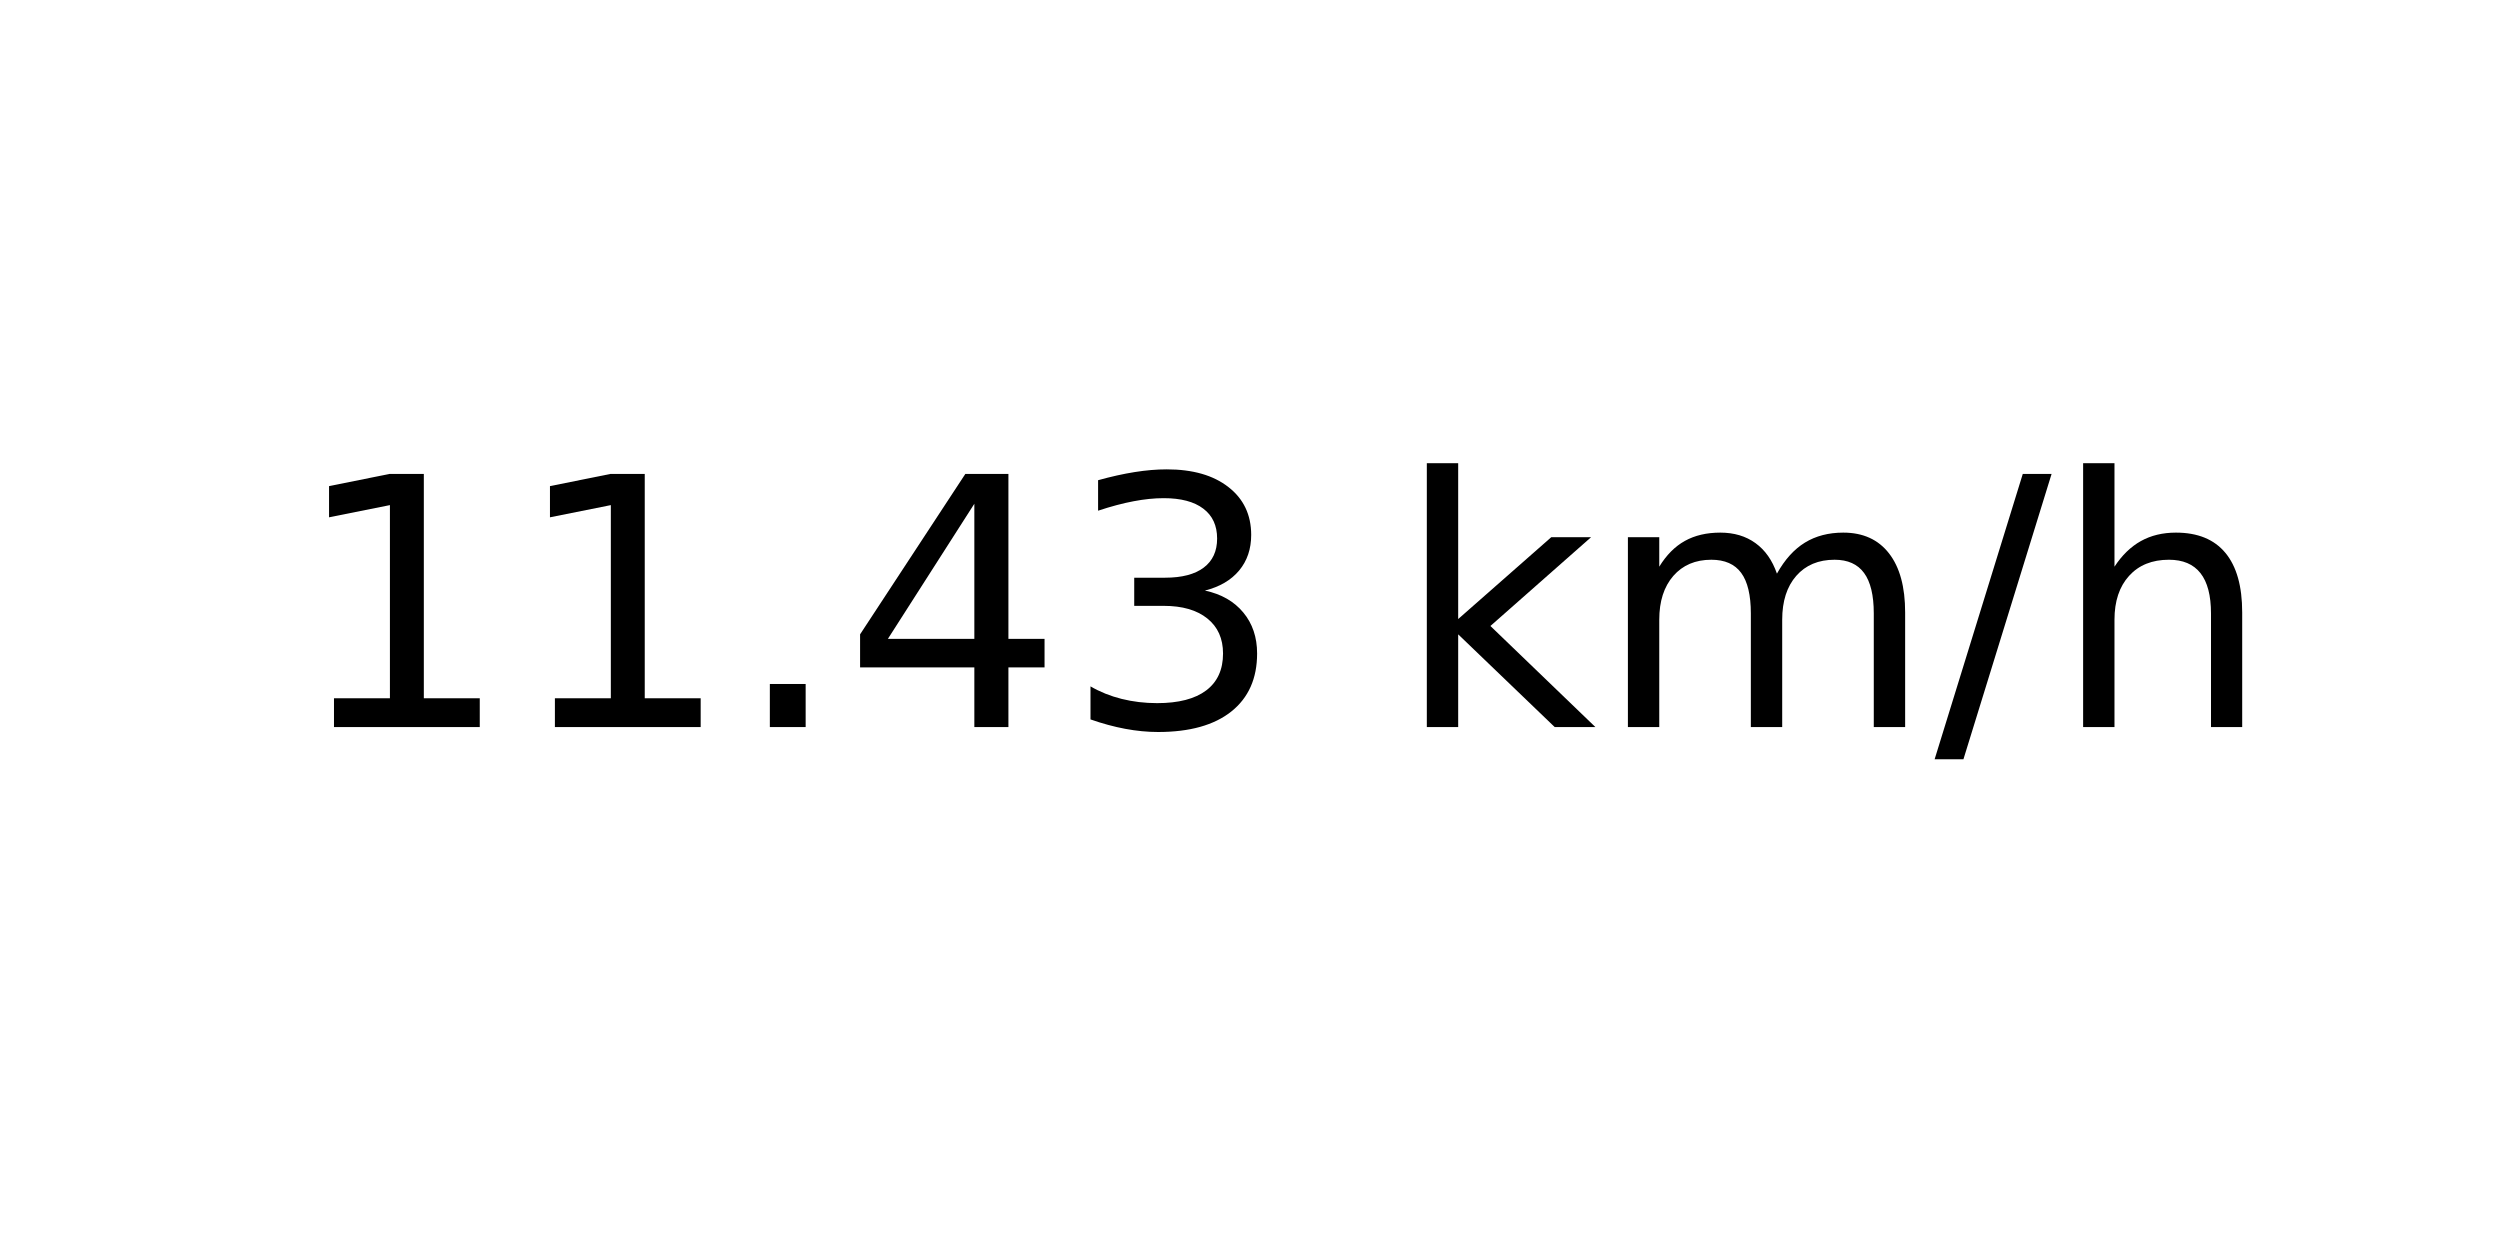
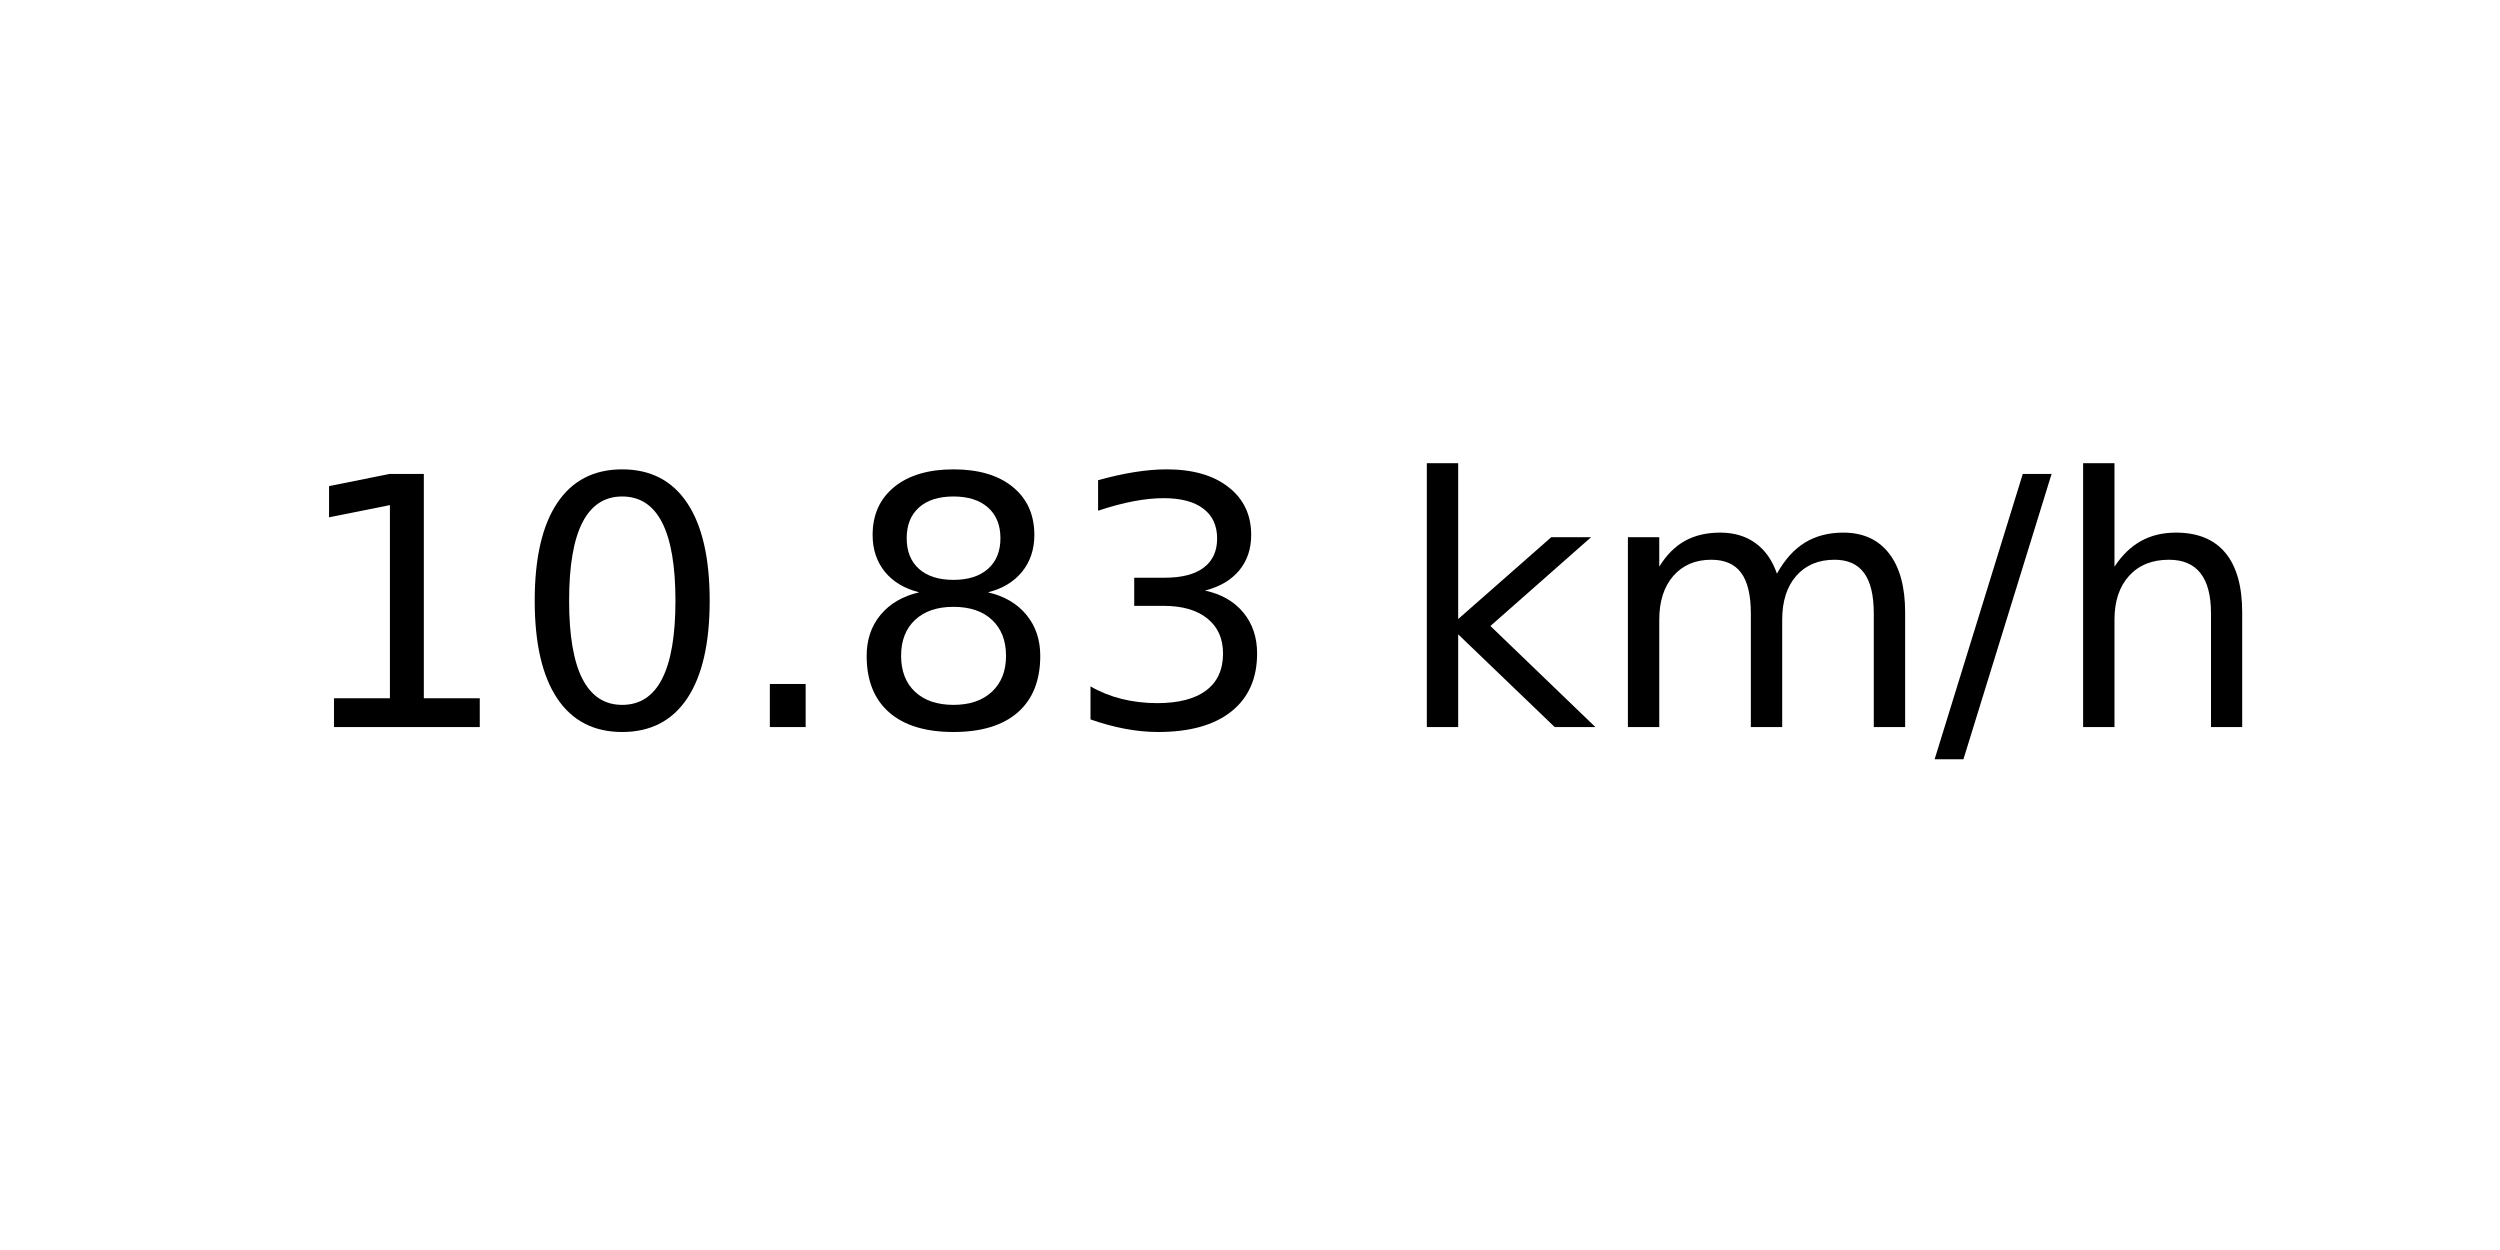
<svg xmlns="http://www.w3.org/2000/svg" xmlns:xlink="http://www.w3.org/1999/xlink" width="72pt" height="36pt" viewBox="0 0 72 36" version="1.1">
  <defs>
    <style type="text/css">*{stroke-linejoin: round; stroke-linecap: butt}</style>
  </defs>
  <g id="figure_1">
    <g id="axes_1">
      <g id="text_1">
        <g transform="translate(8.378125 20.93937) scale(0.1 -0.1)">
          <defs>
            <path id="DejaVuSans-31" d="M 794 531  L 1825 531  L 1825 4091  L 703 3866  L 703 4441  L 1819 4666  L 2450 4666  L 2450 531  L 3481 531  L 3481 0  L 794 0  L 794 531  z " transform="scale(0.015625)" />
+             <path id="DejaVuSans-30" d="M 2034 4250  Q 1547 4250 1301 3770  Q 1056 3291 1056 2328  Q 1056 1369 1301 889  Q 1547 409 2034 409  Q 2525 409 2770 889  Q 3016 1369 3016 2328  Q 3016 3291 2770 3770  Q 2525 4250 2034 4250  z M 2034 4750  Q 2819 4750 3233 4129  Q 3647 3509 3647 2328  Q 3647 1150 3233 529  Q 2819 -91 2034 -91  Q 1250 -91 836 529  Q 422 1150 422 2328  Q 422 3509 836 4129  Q 1250 4750 2034 4750  z " transform="scale(0.015625)" />
            <path id="DejaVuSans-2e" d="M 684 794  L 1344 794  L 1344 0  L 684 0  L 684 794  z " transform="scale(0.015625)" />
-             <path id="DejaVuSans-34" d="M 2419 4116  L 825 1625  L 2419 1625  L 2419 4116  z M 2253 4666  L 3047 4666  L 3047 1625  L 3713 1625  L 3713 1100  L 3047 1100  L 3047 0  L 2419 0  L 2419 1100  L 313 1100  L 313 1709  L 2253 4666  z " transform="scale(0.015625)" />
+             <path id="DejaVuSans-38" d="M 2034 2216  Q 1584 2216 1326 1975  Q 1069 1734 1069 1313  Q 1069 891 1326 650  Q 1584 409 2034 409  Q 2484 409 2743 651  Q 3003 894 3003 1313  Q 3003 1734 2745 1975  Q 2488 2216 2034 2216  z M 1403 2484  Q 997 2584 770 2862  Q 544 3141 544 3541  Q 544 4100 942 4425  Q 1341 4750 2034 4750  Q 2731 4750 3128 4425  Q 3525 4100 3525 3541  Q 3525 3141 3298 2862  Q 3072 2584 2669 2484  Q 3125 2378 3379 2068  Q 3634 1759 3634 1313  Q 3634 634 3220 271  Q 2806 -91 2034 -91  Q 1263 -91 848 271  Q 434 634 434 1313  Q 434 1759 690 2068  Q 947 2378 1403 2484  z M 1172 3481  Q 1172 3119 1398 2916  Q 1625 2713 2034 2713  Q 2441 2713 2670 2916  Q 2900 3119 2900 3481  Q 2900 3844 2670 4047  Q 2441 4250 2034 4250  Q 1625 4250 1398 4047  Q 1172 3844 1172 3481  z " transform="scale(0.015625)" />
            <path id="DejaVuSans-33" d="M 2597 2516  Q 3050 2419 3304 2112  Q 3559 1806 3559 1356  Q 3559 666 3084 287  Q 2609 -91 1734 -91  Q 1441 -91 1130 -33  Q 819 25 488 141  L 488 750  Q 750 597 1062 519  Q 1375 441 1716 441  Q 2309 441 2620 675  Q 2931 909 2931 1356  Q 2931 1769 2642 2001  Q 2353 2234 1838 2234  L 1294 2234  L 1294 2753  L 1863 2753  Q 2328 2753 2575 2939  Q 2822 3125 2822 3475  Q 2822 3834 2567 4026  Q 2313 4219 1838 4219  Q 1578 4219 1281 4162  Q 984 4106 628 3988  L 628 4550  Q 988 4650 1302 4700  Q 1616 4750 1894 4750  Q 2613 4750 3031 4423  Q 3450 4097 3450 3541  Q 3450 3153 3228 2886  Q 3006 2619 2597 2516  z " transform="scale(0.015625)" />
            <path id="DejaVuSans-20" transform="scale(0.015625)" />
            <path id="DejaVuSans-6b" d="M 581 4863  L 1159 4863  L 1159 1991  L 2875 3500  L 3609 3500  L 1753 1863  L 3688 0  L 2938 0  L 1159 1709  L 1159 0  L 581 0  L 581 4863  z " transform="scale(0.015625)" />
            <path id="DejaVuSans-6d" d="M 3328 2828  Q 3544 3216 3844 3400  Q 4144 3584 4550 3584  Q 5097 3584 5394 3201  Q 5691 2819 5691 2113  L 5691 0  L 5113 0  L 5113 2094  Q 5113 2597 4934 2840  Q 4756 3084 4391 3084  Q 3944 3084 3684 2787  Q 3425 2491 3425 1978  L 3425 0  L 2847 0  L 2847 2094  Q 2847 2600 2669 2842  Q 2491 3084 2119 3084  Q 1678 3084 1418 2786  Q 1159 2488 1159 1978  L 1159 0  L 581 0  L 581 3500  L 1159 3500  L 1159 2956  Q 1356 3278 1631 3431  Q 1906 3584 2284 3584  Q 2666 3584 2933 3390  Q 3200 3197 3328 2828  z " transform="scale(0.015625)" />
            <path id="DejaVuSans-2f" d="M 1625 4666  L 2156 4666  L 531 -594  L 0 -594  L 1625 4666  z " transform="scale(0.015625)" />
            <path id="DejaVuSans-68" d="M 3513 2113  L 3513 0  L 2938 0  L 2938 2094  Q 2938 2591 2744 2837  Q 2550 3084 2163 3084  Q 1697 3084 1428 2787  Q 1159 2491 1159 1978  L 1159 0  L 581 0  L 581 4863  L 1159 4863  L 1159 2956  Q 1366 3272 1645 3428  Q 1925 3584 2291 3584  Q 2894 3584 3203 3211  Q 3513 2838 3513 2113  z " transform="scale(0.015625)" />
          </defs>
          <use xlink:href="#DejaVuSans-31" />
-           <use xlink:href="#DejaVuSans-31" x="63.623" />
+           <use xlink:href="#DejaVuSans-30" x="63.623" />
          <use xlink:href="#DejaVuSans-2e" x="127.246" />
-           <use xlink:href="#DejaVuSans-34" x="159.033" />
+           <use xlink:href="#DejaVuSans-38" x="159.033" />
          <use xlink:href="#DejaVuSans-33" x="222.656" />
          <use xlink:href="#DejaVuSans-20" x="286.279" />
          <use xlink:href="#DejaVuSans-6b" x="318.066" />
          <use xlink:href="#DejaVuSans-6d" x="375.977" />
          <use xlink:href="#DejaVuSans-2f" x="473.389" />
          <use xlink:href="#DejaVuSans-68" x="507.08" />
        </g>
      </g>
    </g>
  </g>
</svg>
